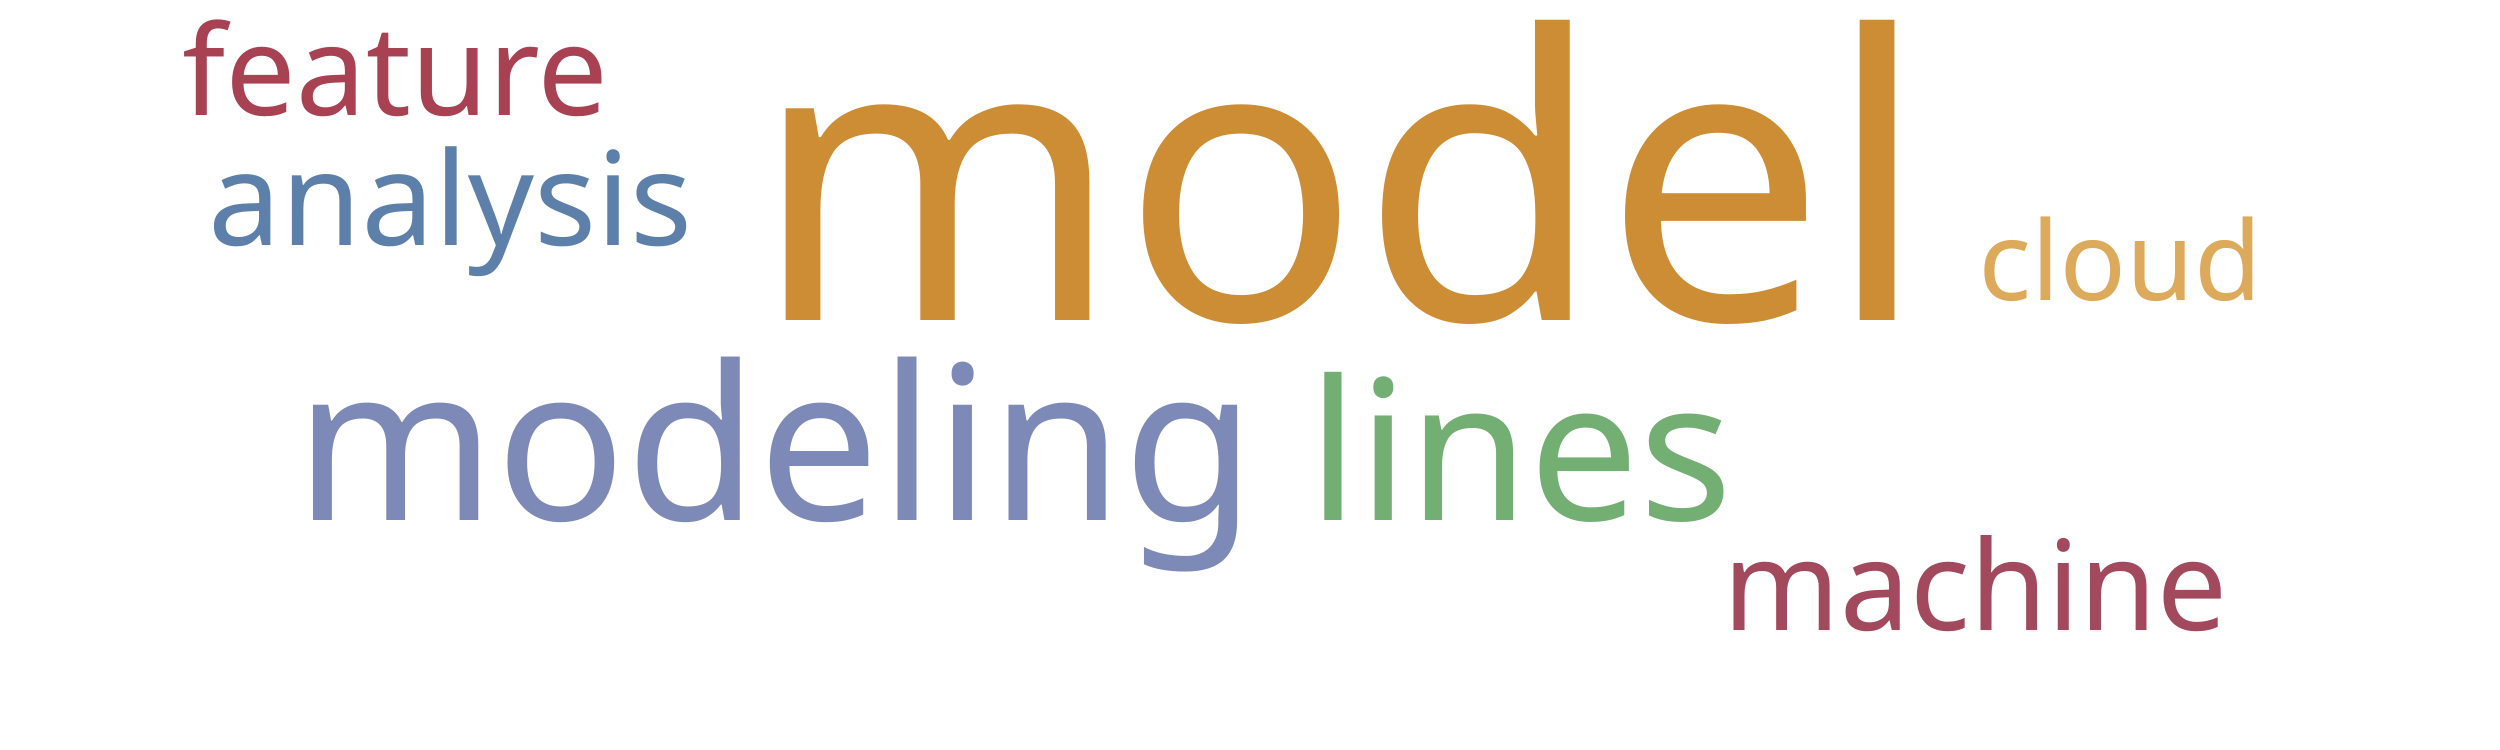
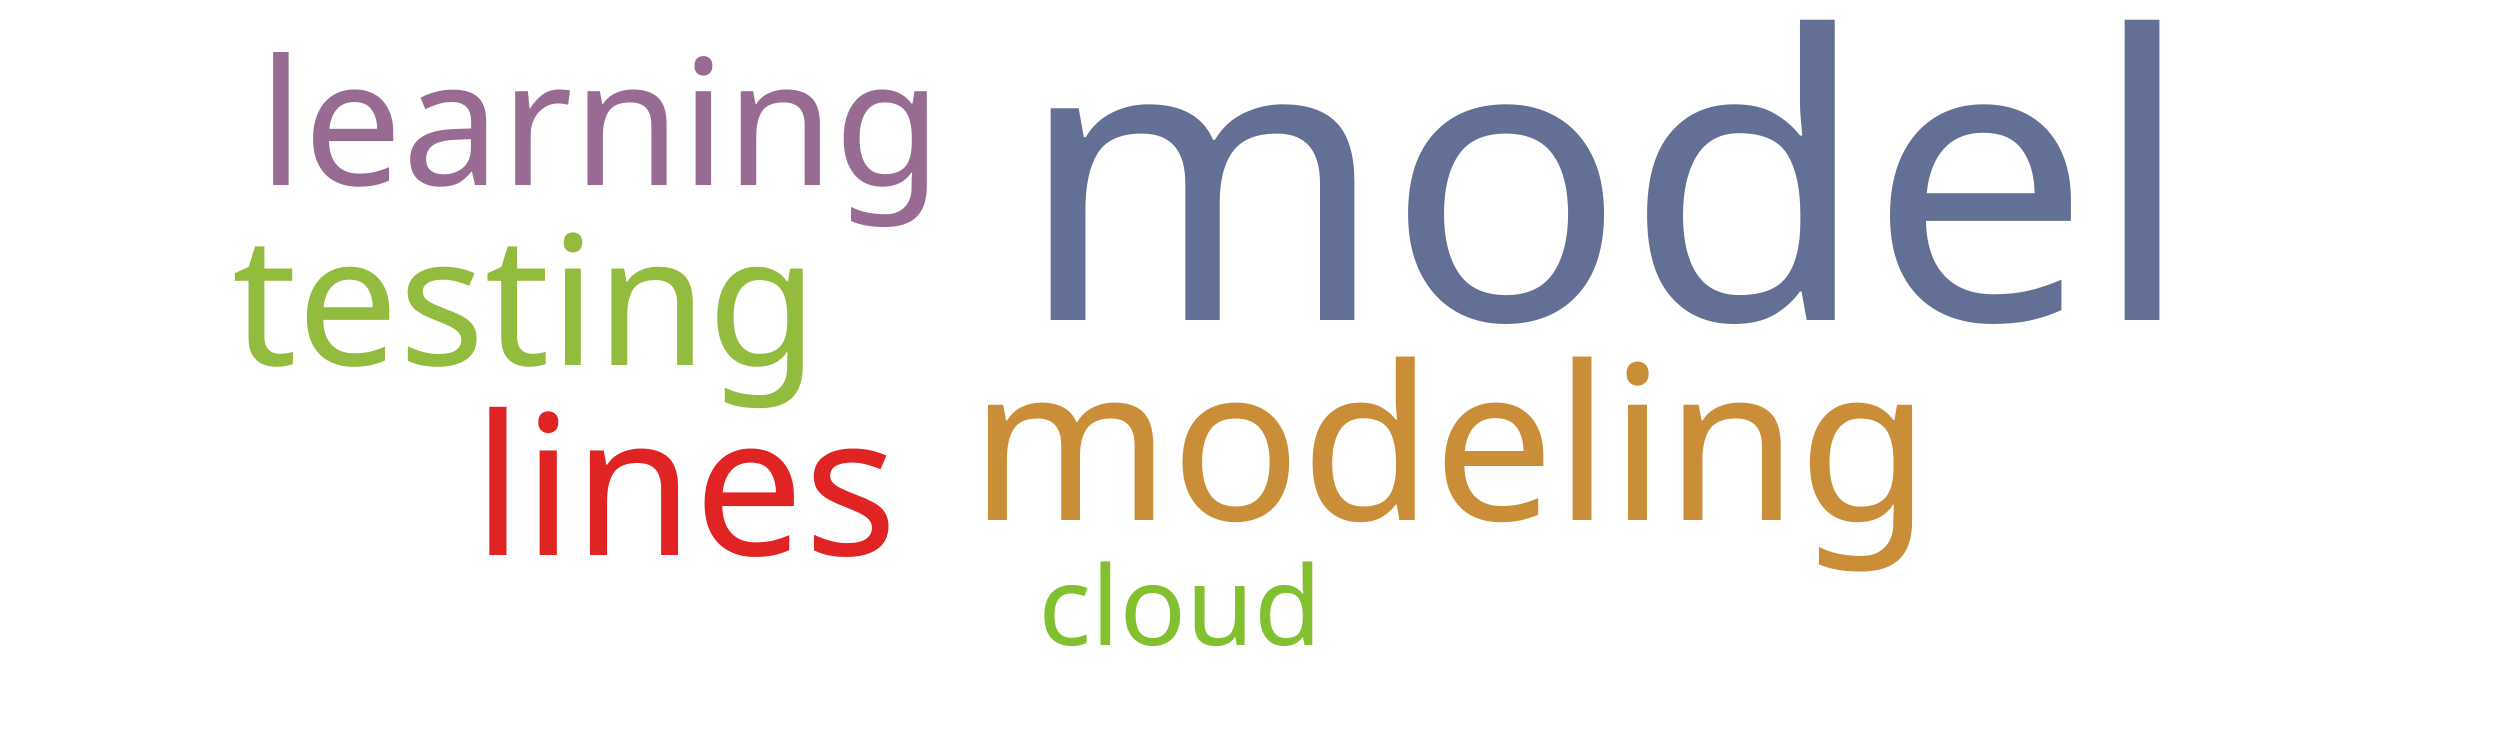
<svg xmlns="http://www.w3.org/2000/svg" width="500" height="150">
  <g transform="translate(250, 75)">
-     <text text-anchor="middle" style="font-family: Impact; font-size: 79px; fill: #cc8d34" transform="translate(18,-11)rotate(0)">model</text>
-     <text text-anchor="middle" style="font-family: Impact; font-size: 43px; fill: #7d89b7" transform="translate(-95,29)rotate(0)">modeling</text>
-     <text text-anchor="middle" style="font-family: Impact; font-size: 39px; fill: #73ae72" transform="translate(54,29)rotate(0)">lines</text>
-     <text text-anchor="middle" style="font-family: Impact; font-size: 26px; fill: #5c80aa" transform="translate(-160,-26)rotate(0)">analysis</text>
-     <text text-anchor="middle" style="font-family: Impact; font-size: 25px; fill: #a84152" transform="translate(-171,-52)rotate(0)">feature</text>
-     <text text-anchor="middle" style="font-family: Impact; font-size: 25px; fill: #a3495e" transform="translate(145,51)rotate(0)">machine</text>
-     <text text-anchor="middle" style="font-family: Impact; font-size: 22px; fill: #ddaa5c" transform="translate(174,-15)rotate(0)">cloud</text>
+     <text text-anchor="middle" style="font-family: Impact; font-size: 79px; fill: #636f94" transform="translate(71,-11)rotate(0)">model</text>
+     <text text-anchor="middle" style="font-family: Impact; font-size: 43px; fill: #ca8e38" transform="translate(40,29)rotate(0)">modeling</text>
+     <text text-anchor="middle" style="font-family: Impact; font-size: 39px; fill: #e02424" transform="translate(-113,36)rotate(0)">lines</text>
+     <text text-anchor="middle" style="font-family: Impact; font-size: 36px; fill: #93bb3e" transform="translate(-145,-2)rotate(0)">testing</text>
+     <text text-anchor="middle" style="font-family: Impact; font-size: 35px; fill: #986b92" transform="translate(-130,-38)rotate(0)">learning</text>
+     <text text-anchor="middle" style="font-family: Impact; font-size: 22px; fill: #81c130" transform="translate(-14,54)rotate(0)">cloud</text>
  </g>
</svg>
